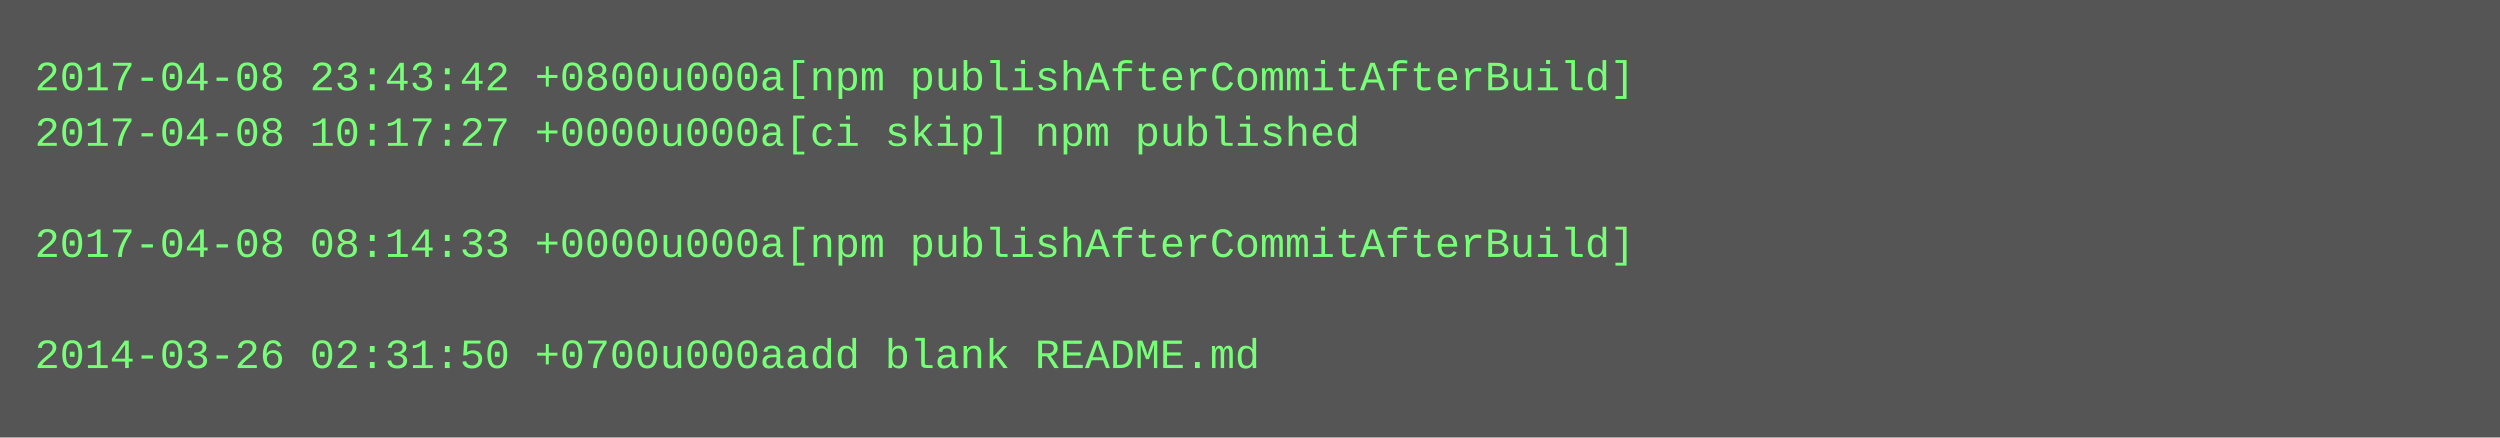
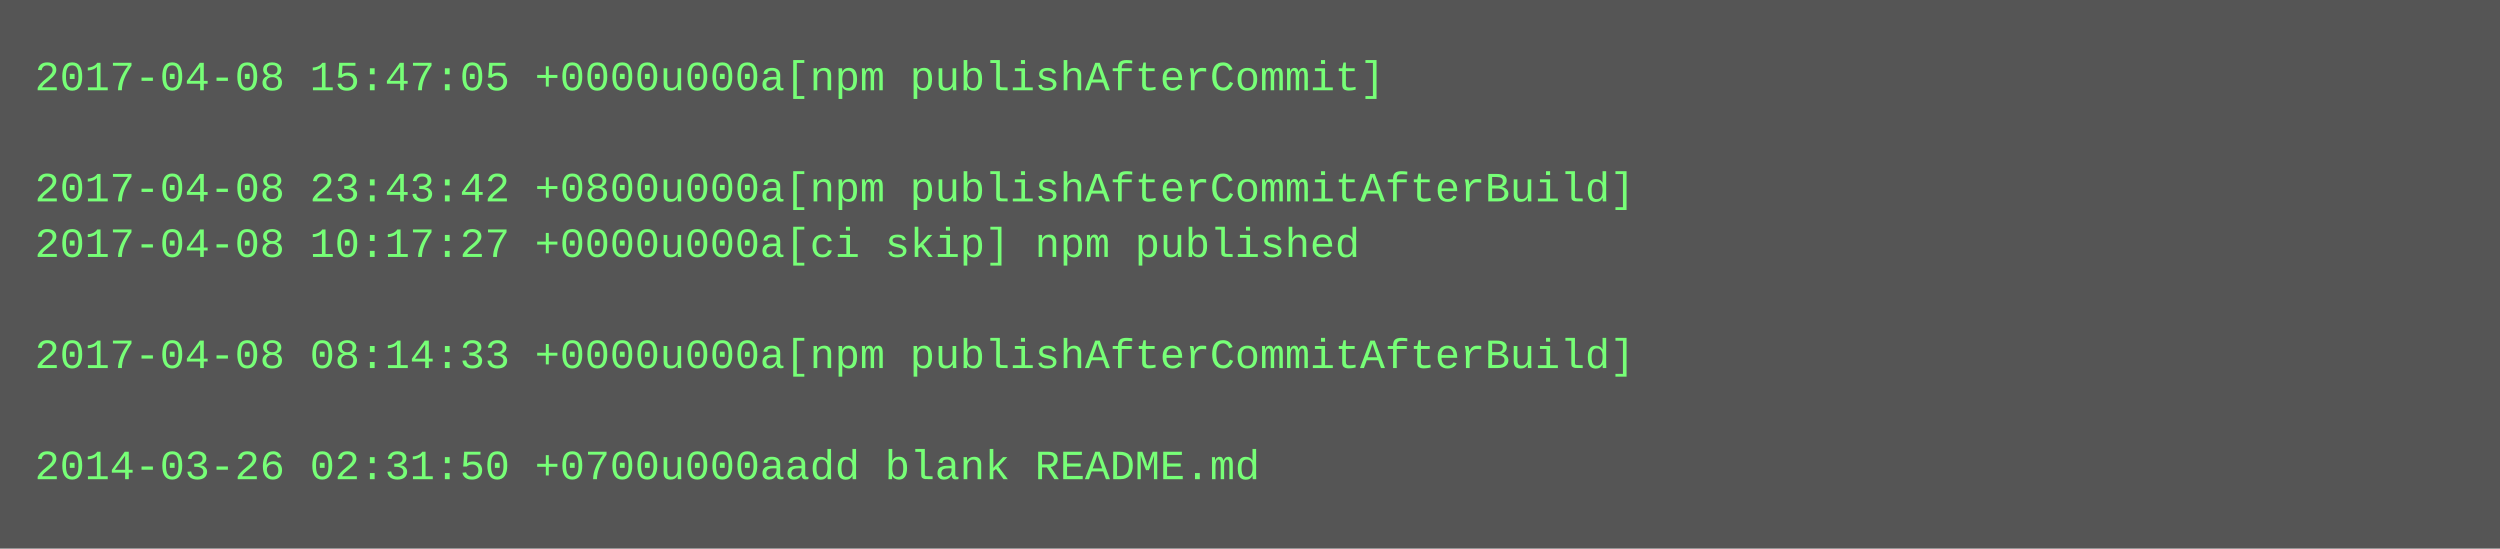
- <svg xmlns="http://www.w3.org/2000/svg" height="126" width="720">
-   <rect height="126" fill="#555" width="720" />
+ <svg xmlns="http://www.w3.org/2000/svg" height="158" width="720">
+   <rect height="158" fill="#555" width="720" />
  <text fill="#7f7" font-family="Courier New" font-size="12" xml:space="preserve">
-     <tspan x="10" y="26">2017-04-08 23:43:42 +0800u000a[npm publishAfterCommitAfterBuild]</tspan>
-     <tspan x="10" y="42">2017-04-08 10:17:27 +0000u000a[ci skip] npm published</tspan>
-     <tspan x="10" y="58" />
-     <tspan x="10" y="74">2017-04-08 08:14:33 +0000u000a[npm publishAfterCommitAfterBuild]</tspan>
+     <tspan x="10" y="26">2017-04-08 15:47:05 +0000u000a[npm publishAfterCommit]</tspan>
+     <tspan x="10" y="42" />
+     <tspan x="10" y="58">2017-04-08 23:43:42 +0800u000a[npm publishAfterCommitAfterBuild]</tspan>
+     <tspan x="10" y="74">2017-04-08 10:17:27 +0000u000a[ci skip] npm published</tspan>
    <tspan x="10" y="90" />
-     <tspan x="10" y="106">2014-03-26 02:31:50 +0700u000aadd blank README.md</tspan>
+     <tspan x="10" y="106">2017-04-08 08:14:33 +0000u000a[npm publishAfterCommitAfterBuild]</tspan>
+     <tspan x="10" y="122" />
+     <tspan x="10" y="138">2014-03-26 02:31:50 +0700u000aadd blank README.md</tspan>
  </text>
</svg>
